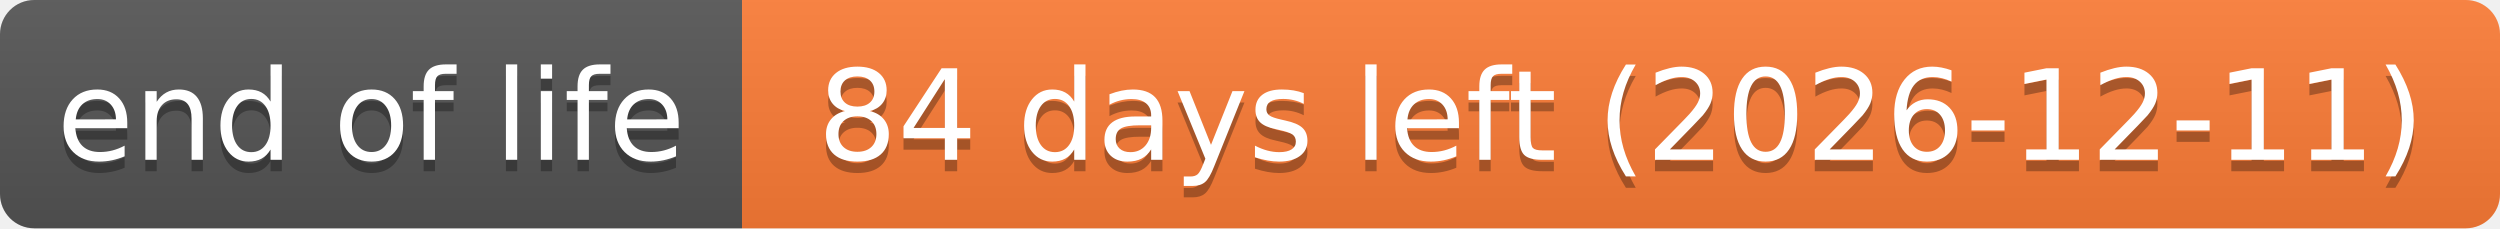
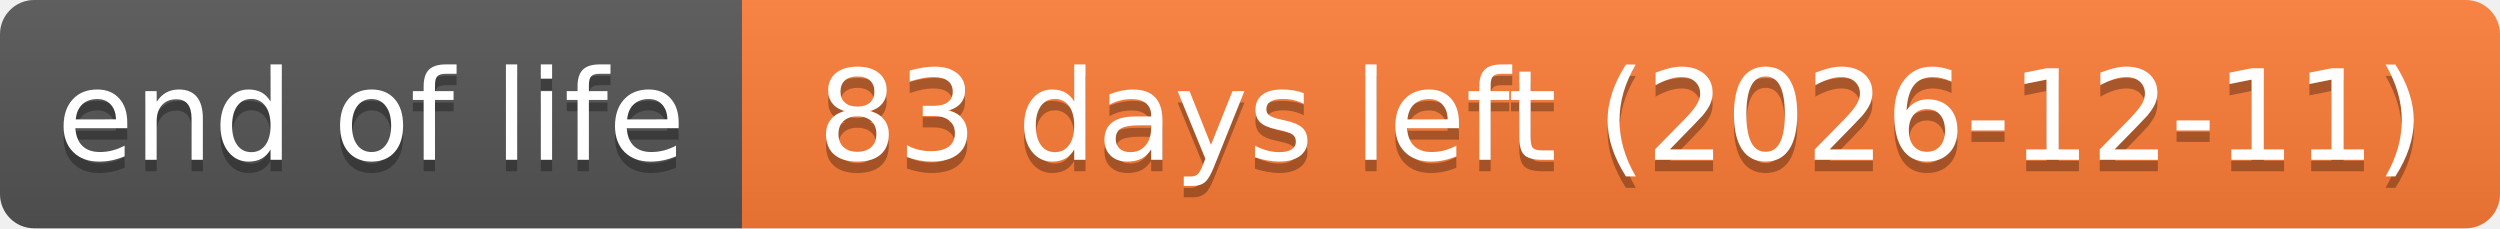
- <svg xmlns="http://www.w3.org/2000/svg" width="219" height="20" role="img" aria-label="end of life: 84 days left (2026-12-11)">
+ <svg xmlns="http://www.w3.org/2000/svg" width="219" height="20" role="img" aria-label="end of life: 83 days left (2026-12-11)">
  <linearGradient id="s" x2="0" y2="100%">
    <stop offset="0" stop-color="#bbb" stop-opacity=".1" />
    <stop offset="1" stop-opacity=".1" />
  </linearGradient>
  <clipPath id="r">
    <rect width="219" height="20" rx="3" fill="#fff" />
  </clipPath>
  <g clip-path="url(#r)">
    <rect width="65" height="20" fill="#555" />
    <rect x="65" width="154" height="20" fill="#fe7d37" />
    <rect width="219" height="20" fill="url(#s)" />
  </g>
  <g fill="#fff" text-anchor="middle" font-family="Verdana,Geneva,DejaVu Sans,sans-serif" text-rendering="geometricPrecision" font-size="110">
    <text aria-hidden="true" x="325" y="150" fill="#010101" fill-opacity=".3" transform="scale(.1)" textLength="551">end of life</text>
    <text x="325" y="140" transform="scale(.1)" textLength="551">end of life</text>
-     <text aria-hidden="true" x="1420" y="150" fill="#010101" fill-opacity=".3" transform="scale(.1)" textLength="1441">84 days left (2026-12-11)</text>
-     <text x="1420" y="140" transform="scale(.1)" textLength="1441">84 days left (2026-12-11)</text>
+     <text aria-hidden="true" x="1420" y="150" fill="#010101" fill-opacity=".3" transform="scale(.1)" textLength="1441">83 days left (2026-12-11)</text>
+     <text x="1420" y="140" transform="scale(.1)" textLength="1441">83 days left (2026-12-11)</text>
  </g>
</svg>
